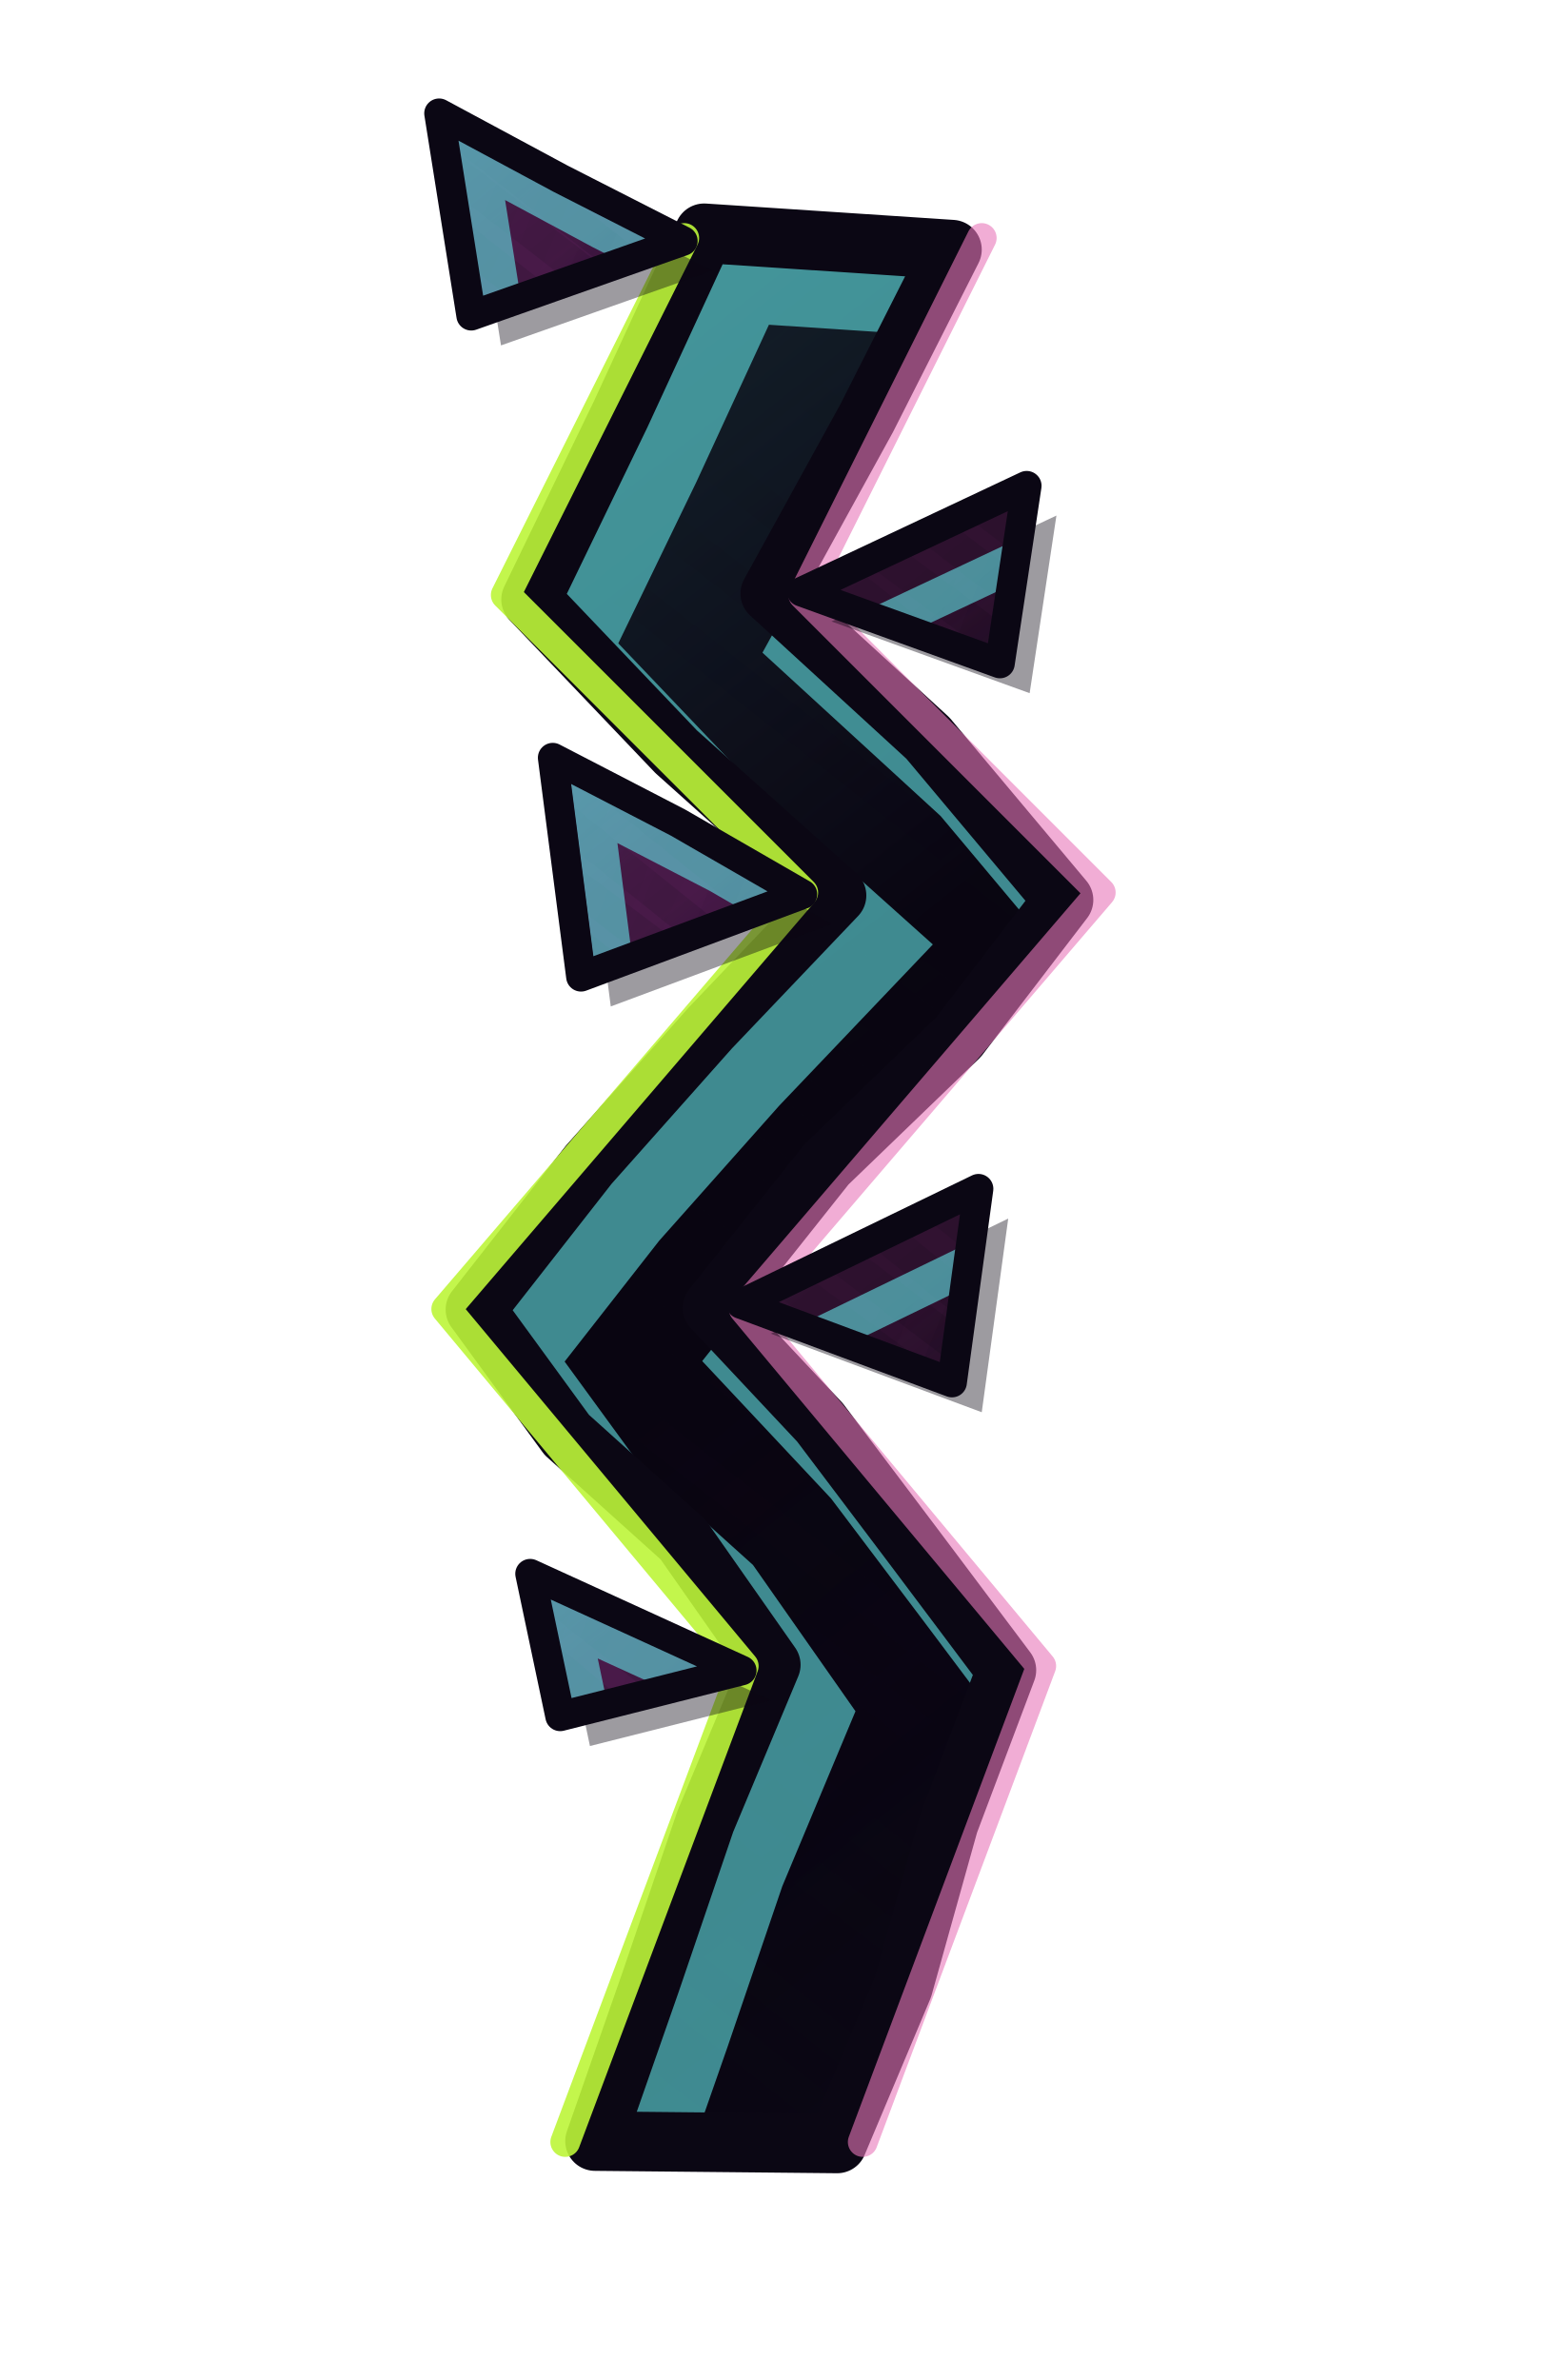
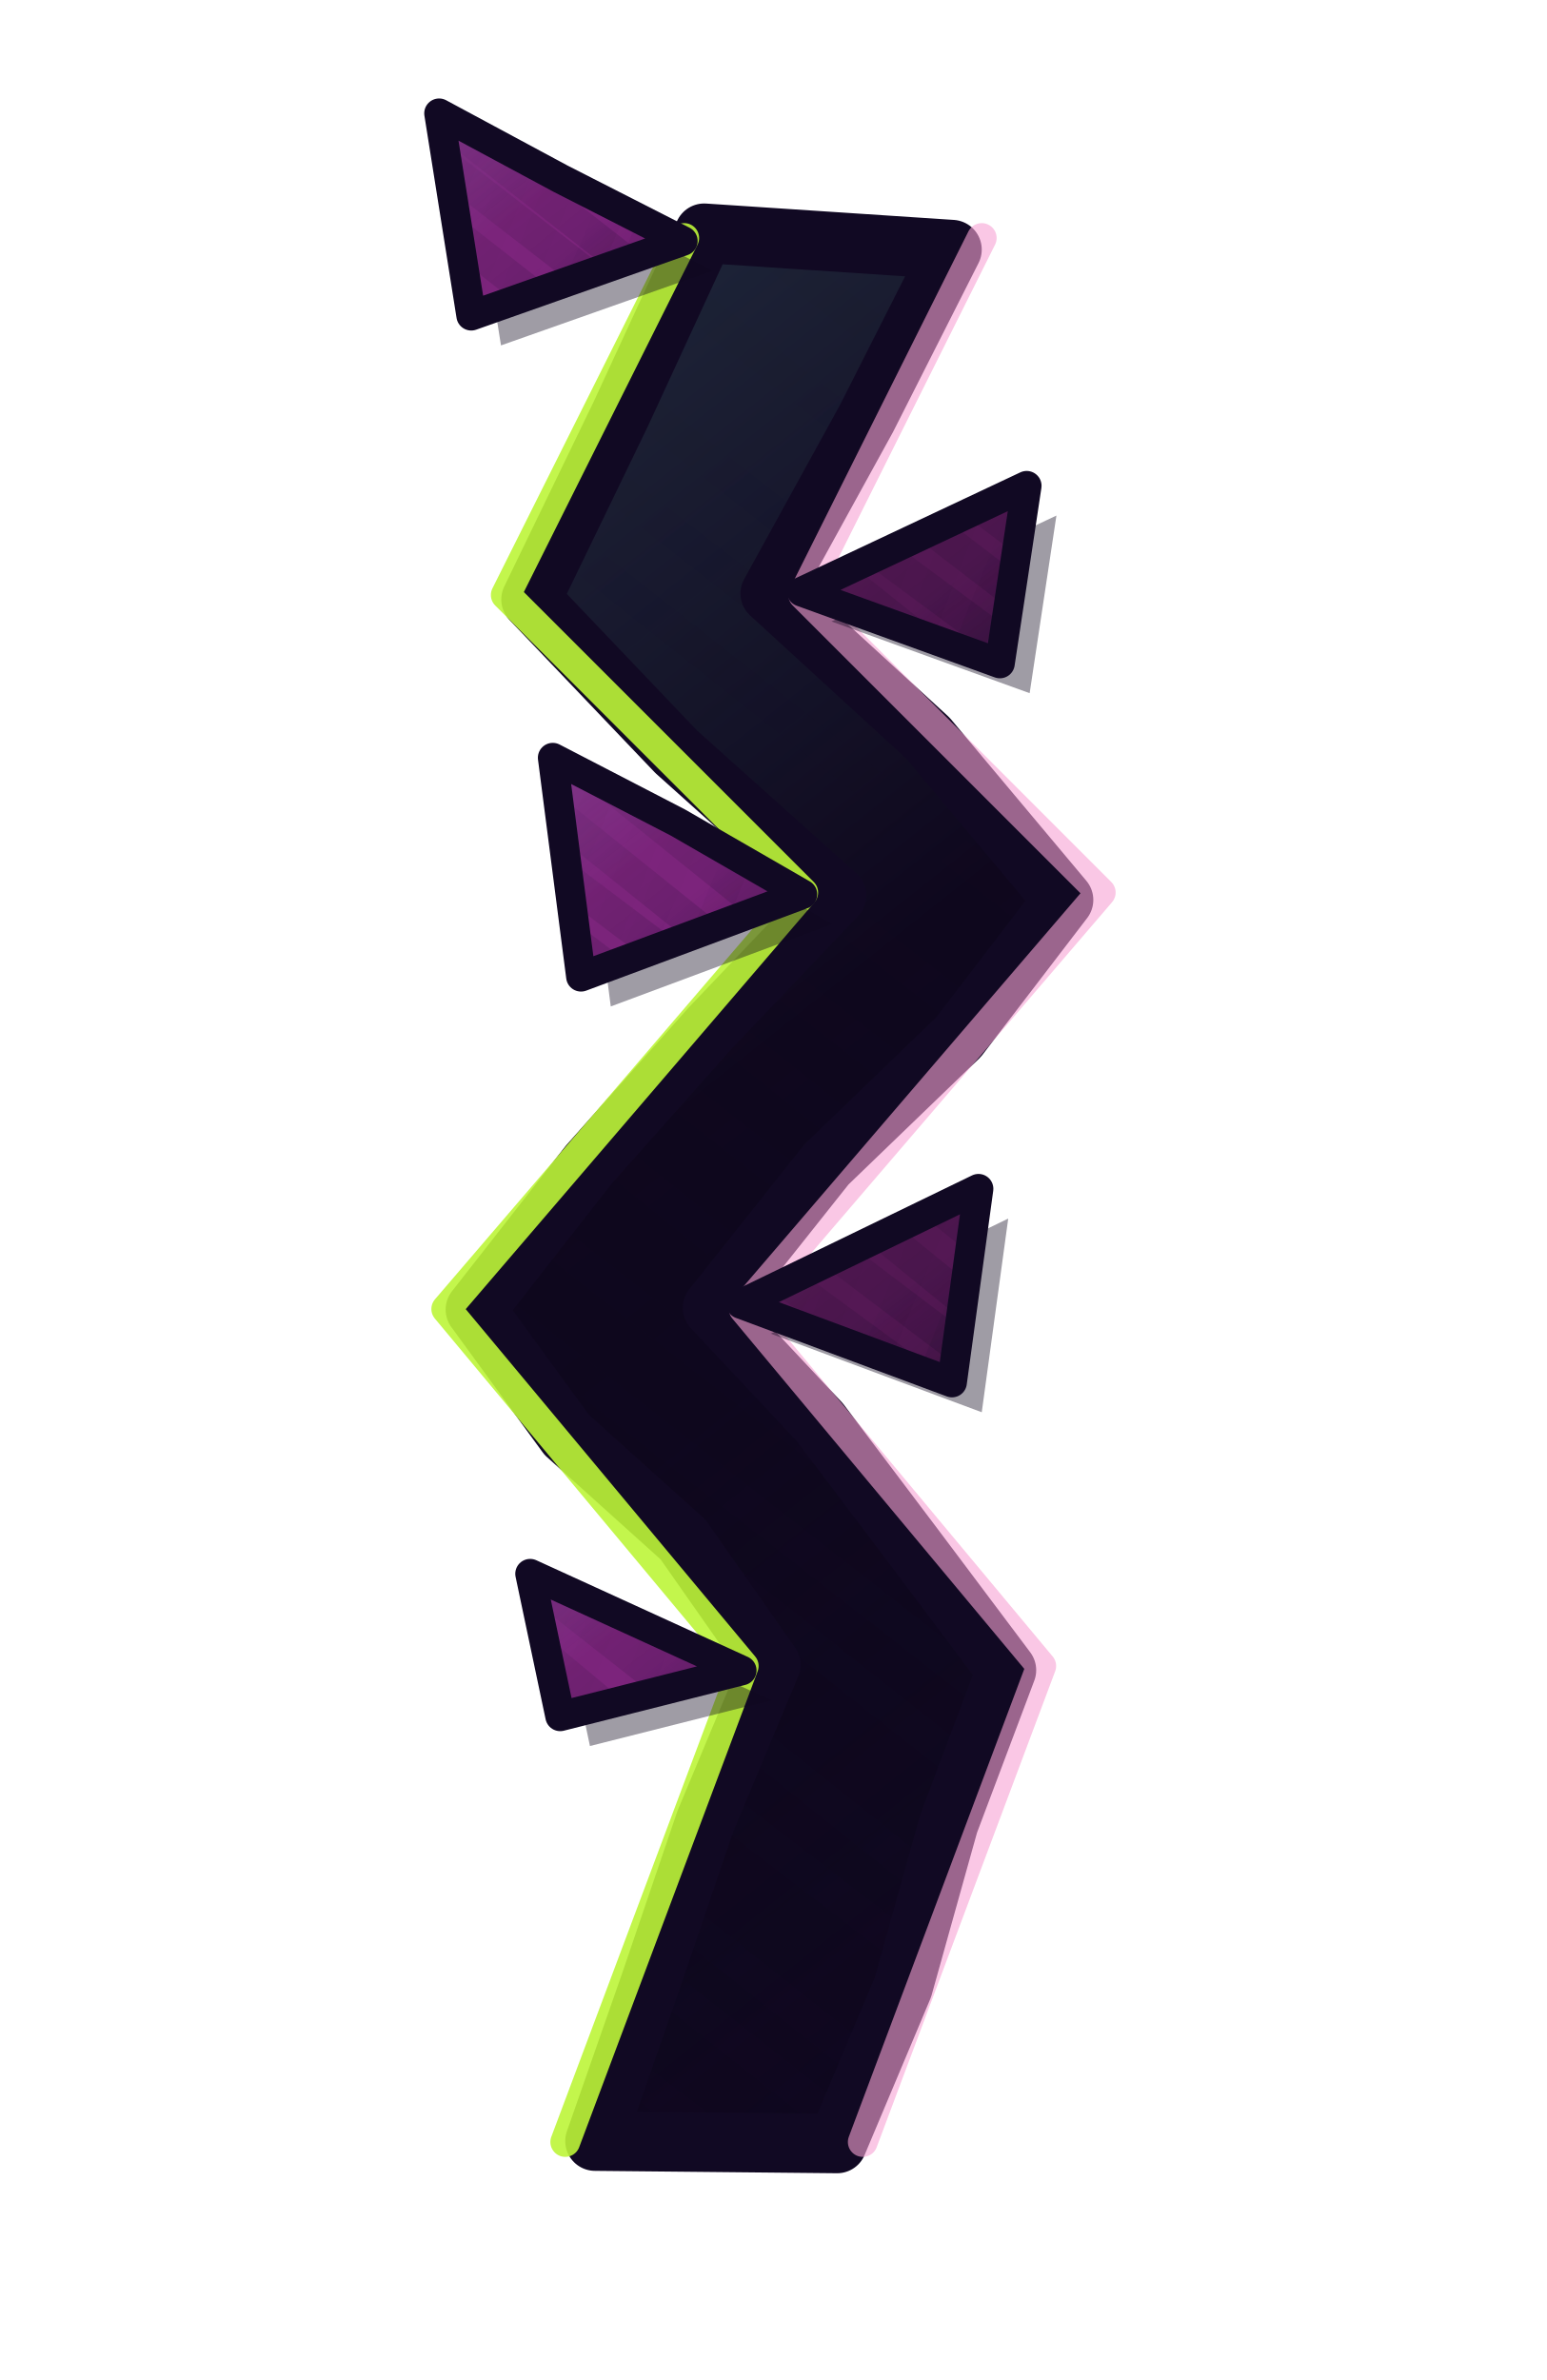
<svg xmlns="http://www.w3.org/2000/svg" width="52" height="80" viewBox="176 196 52 80">
  <defs>
    <clipPath id="tpK0">
      <path d="M199.67,203.84 L196.86,209.93 L193.85,216.15 L198.73,221.27 L204.12,226.1 L199.87,230.56 L195.79,235.15 L191.98,240.02 L195.05,244.23 L198.96,247.75 L201.91,251.96 L199.71,257.22 L197.87,262.62 L196,267.97 L204.14,268.05 L206.35,262.8 L207.89,257.29 L209.83,252.14 L206.7,247.97 L203.56,243.81 L199.95,239.96 L203.78,235.14 L208.22,230.86 L211.75,226.25 L207.19,220.81 L201.89,215.95 L205.13,210.06 L208,204.39 Z" />
    </clipPath>
    <linearGradient id="tpK1" gradientUnits="userSpaceOnUse" x1="178.77" y1="206.77" x2="225.23" y2="265.23">
-       <stop offset="0" stop-color="#63E2E5" stop-opacity="0.18" />
-       <stop offset="0.45" stop-color="#63E2E5" stop-opacity="0" />
-       <stop offset="0.55" stop-color="#0D0819" stop-opacity="0" />
-       <stop offset="1" stop-color="#0D0819" stop-opacity="0.42" />
+       <stop offset="0" stop-color="#89F2F5" stop-opacity="0.18" />
+       <stop offset="0.45" stop-color="#89F2F5" stop-opacity="0" />
+       <stop offset="0.55" stop-color="#100822" stop-opacity="0" />
+       <stop offset="1" stop-color="#100822" stop-opacity="0.42" />
    </linearGradient>
    <linearGradient id="tpK2" gradientUnits="userSpaceOnUse" x1="178.77" y1="206.77" x2="225.23" y2="265.23">
-       <stop offset="0" stop-color="#090511" />
-       <stop offset="0.22" stop-color="#090511" />
-       <stop offset="1" stop-color="#BBB5D6" />
+       <stop offset="0" stop-color="#0E071D" />
+       <stop offset="0.22" stop-color="#0E071D" />
+       <stop offset="1" stop-color="#E0DDEE" />
    </linearGradient>
    <mask id="tpK3" maskUnits="userSpaceOnUse" x="189" y="201" width="26" height="70">
      <rect x="189" y="201" width="26" height="70" fill="url(#tpK2)" />
    </mask>
    <clipPath id="tpK4">
      <path d="M198.95,204.1 L194.85,202.01 L190.76,199.81 L191.84,206.61 Z" />
    </clipPath>
    <linearGradient id="tpK5" gradientUnits="userSpaceOnUse" x1="188.97" y1="195.7" x2="200.83" y2="210.62">
-       <stop offset="0" stop-color="#63E2E5" stop-opacity="0.18" />
-       <stop offset="0.45" stop-color="#63E2E5" stop-opacity="0" />
-       <stop offset="0.55" stop-color="#0D0819" stop-opacity="0" />
-       <stop offset="1" stop-color="#0D0819" stop-opacity="0.42" />
+       <stop offset="0" stop-color="#89F2F5" stop-opacity="0.18" />
+       <stop offset="0.45" stop-color="#89F2F5" stop-opacity="0" />
+       <stop offset="0.55" stop-color="#100822" stop-opacity="0" />
+       <stop offset="1" stop-color="#100822" stop-opacity="0.42" />
    </linearGradient>
    <linearGradient id="tpK6" gradientUnits="userSpaceOnUse" x1="188.97" y1="195.7" x2="200.83" y2="210.62">
-       <stop offset="0" stop-color="#090511" />
-       <stop offset="0.22" stop-color="#090511" />
-       <stop offset="1" stop-color="#BBB5D6" />
+       <stop offset="0" stop-color="#0E071D" />
+       <stop offset="0.22" stop-color="#0E071D" />
+       <stop offset="1" stop-color="#E0DDEE" />
    </linearGradient>
    <mask id="tpK7" maskUnits="userSpaceOnUse" x="187.81" y="196.81" width="14.19" height="12.71">
      <rect x="187.81" y="196.81" width="14.19" height="12.71" fill="url(#tpK6)" />
    </mask>
    <linearGradient id="tpK8" gradientUnits="userSpaceOnUse" x1="188.97" y1="195.7" x2="200.83" y2="210.62">
-       <stop offset="0" stop-color="#090511" />
-       <stop offset="0.55" stop-color="#090511" />
-       <stop offset="1" stop-color="#BBB5D6" />
+       <stop offset="0" stop-color="#0E071D" />
+       <stop offset="0.55" stop-color="#0E071D" />
+       <stop offset="1" stop-color="#E0DDEE" />
    </linearGradient>
    <mask id="tpK9" maskUnits="userSpaceOnUse" x="187.81" y="196.81" width="14.19" height="12.71">
      <rect x="187.81" y="196.81" width="14.19" height="12.71" fill="url(#tpK8)" />
    </mask>
    <clipPath id="tpK10">
      <path d="M202.95,215.89 L210.51,212.33 L209.61,218.3 Z" />
    </clipPath>
    <linearGradient id="tpK11" gradientUnits="userSpaceOnUse" x1="201.2" y1="208.2" x2="212.44" y2="222.34">
-       <stop offset="0" stop-color="#63E2E5" stop-opacity="0.18" />
-       <stop offset="0.45" stop-color="#63E2E5" stop-opacity="0" />
-       <stop offset="0.55" stop-color="#0D0819" stop-opacity="0" />
-       <stop offset="1" stop-color="#0D0819" stop-opacity="0.42" />
+       <stop offset="0" stop-color="#89F2F5" stop-opacity="0.18" />
+       <stop offset="0.45" stop-color="#89F2F5" stop-opacity="0" />
+       <stop offset="0.55" stop-color="#100822" stop-opacity="0" />
+       <stop offset="1" stop-color="#100822" stop-opacity="0.42" />
    </linearGradient>
    <linearGradient id="tpK12" gradientUnits="userSpaceOnUse" x1="201.2" y1="208.2" x2="212.44" y2="222.34">
-       <stop offset="0" stop-color="#090511" />
-       <stop offset="0.22" stop-color="#090511" />
-       <stop offset="1" stop-color="#BBB5D6" />
+       <stop offset="0" stop-color="#0E071D" />
+       <stop offset="0.22" stop-color="#0E071D" />
+       <stop offset="1" stop-color="#E0DDEE" />
    </linearGradient>
    <mask id="tpK13" maskUnits="userSpaceOnUse" x="200" y="209.35" width="13.65" height="11.83">
      <rect x="200" y="209.35" width="13.65" height="11.83" fill="url(#tpK12)" />
    </mask>
    <linearGradient id="tpK14" gradientUnits="userSpaceOnUse" x1="201.2" y1="208.2" x2="212.44" y2="222.34">
-       <stop offset="0" stop-color="#090511" />
-       <stop offset="0.55" stop-color="#090511" />
-       <stop offset="1" stop-color="#BBB5D6" />
+       <stop offset="0" stop-color="#0E071D" />
+       <stop offset="0.55" stop-color="#0E071D" />
+       <stop offset="1" stop-color="#E0DDEE" />
    </linearGradient>
    <mask id="tpK15" maskUnits="userSpaceOnUse" x="200" y="209.35" width="13.65" height="11.83">
      <rect x="200" y="209.35" width="13.65" height="11.83" fill="url(#tpK14)" />
    </mask>
    <clipPath id="tpK16">
      <path d="M202.97,226.06 L198.79,223.65 L194.58,221.47 L195.53,228.83 Z" />
    </clipPath>
    <linearGradient id="tpK17" gradientUnits="userSpaceOnUse" x1="192.63" y1="217.41" x2="204.85" y2="232.78">
-       <stop offset="0" stop-color="#63E2E5" stop-opacity="0.18" />
-       <stop offset="0.45" stop-color="#63E2E5" stop-opacity="0" />
-       <stop offset="0.55" stop-color="#0D0819" stop-opacity="0" />
-       <stop offset="1" stop-color="#0D0819" stop-opacity="0.42" />
+       <stop offset="0" stop-color="#89F2F5" stop-opacity="0.18" />
+       <stop offset="0.45" stop-color="#89F2F5" stop-opacity="0" />
+       <stop offset="0.55" stop-color="#100822" stop-opacity="0" />
+       <stop offset="1" stop-color="#100822" stop-opacity="0.42" />
    </linearGradient>
    <linearGradient id="tpK18" gradientUnits="userSpaceOnUse" x1="192.63" y1="217.41" x2="204.85" y2="232.78">
-       <stop offset="0" stop-color="#090511" />
-       <stop offset="0.22" stop-color="#090511" />
-       <stop offset="1" stop-color="#BBB5D6" />
+       <stop offset="0" stop-color="#0E071D" />
+       <stop offset="0.22" stop-color="#0E071D" />
+       <stop offset="1" stop-color="#E0DDEE" />
    </linearGradient>
    <mask id="tpK19" maskUnits="userSpaceOnUse" x="191.48" y="218.48" width="14.52" height="13.23">
      <rect x="191.48" y="218.48" width="14.52" height="13.23" fill="url(#tpK18)" />
    </mask>
    <linearGradient id="tpK20" gradientUnits="userSpaceOnUse" x1="192.63" y1="217.41" x2="204.85" y2="232.78">
-       <stop offset="0" stop-color="#090511" />
-       <stop offset="0.55" stop-color="#090511" />
-       <stop offset="1" stop-color="#BBB5D6" />
+       <stop offset="0" stop-color="#0E071D" />
+       <stop offset="0.55" stop-color="#0E071D" />
+       <stop offset="1" stop-color="#E0DDEE" />
    </linearGradient>
    <mask id="tpK21" maskUnits="userSpaceOnUse" x="191.48" y="218.48" width="14.52" height="13.23">
      <rect x="191.48" y="218.48" width="14.52" height="13.23" fill="url(#tpK20)" />
    </mask>
    <clipPath id="tpK22">
      <path d="M200.91,239.83 L208.89,235.96 L208,242.47 Z" />
    </clipPath>
    <linearGradient id="tpK23" gradientUnits="userSpaceOnUse" x1="199.18" y1="231.86" x2="210.84" y2="246.53">
-       <stop offset="0" stop-color="#63E2E5" stop-opacity="0.18" />
-       <stop offset="0.45" stop-color="#63E2E5" stop-opacity="0" />
-       <stop offset="0.55" stop-color="#0D0819" stop-opacity="0" />
-       <stop offset="1" stop-color="#0D0819" stop-opacity="0.42" />
+       <stop offset="0" stop-color="#89F2F5" stop-opacity="0.18" />
+       <stop offset="0.45" stop-color="#89F2F5" stop-opacity="0" />
+       <stop offset="0.55" stop-color="#100822" stop-opacity="0" />
+       <stop offset="1" stop-color="#100822" stop-opacity="0.42" />
    </linearGradient>
    <linearGradient id="tpK24" gradientUnits="userSpaceOnUse" x1="199.18" y1="231.86" x2="210.84" y2="246.53">
-       <stop offset="0" stop-color="#090511" />
-       <stop offset="0.22" stop-color="#090511" />
-       <stop offset="1" stop-color="#BBB5D6" />
+       <stop offset="0" stop-color="#0E071D" />
+       <stop offset="0.22" stop-color="#0E071D" />
+       <stop offset="1" stop-color="#E0DDEE" />
    </linearGradient>
    <mask id="tpK25" maskUnits="userSpaceOnUse" x="198" y="232.98" width="14.02" height="12.43">
      <rect x="198" y="232.98" width="14.02" height="12.43" fill="url(#tpK24)" />
    </mask>
    <linearGradient id="tpK26" gradientUnits="userSpaceOnUse" x1="199.18" y1="231.86" x2="210.84" y2="246.53">
-       <stop offset="0" stop-color="#090511" />
-       <stop offset="0.55" stop-color="#090511" />
-       <stop offset="1" stop-color="#BBB5D6" />
+       <stop offset="0" stop-color="#0E071D" />
+       <stop offset="0.55" stop-color="#0E071D" />
+       <stop offset="1" stop-color="#E0DDEE" />
    </linearGradient>
    <mask id="tpK27" maskUnits="userSpaceOnUse" x="198" y="232.98" width="14.02" height="12.43">
      <rect x="198" y="232.98" width="14.02" height="12.43" fill="url(#tpK26)" />
    </mask>
    <clipPath id="tpK28">
      <path d="M200.93,252.15 L193.82,248.9 L194.83,253.69 Z" />
    </clipPath>
    <linearGradient id="tpK29" gradientUnits="userSpaceOnUse" x1="192.12" y1="244.68" x2="202.76" y2="258.07">
-       <stop offset="0" stop-color="#63E2E5" stop-opacity="0.18" />
-       <stop offset="0.45" stop-color="#63E2E5" stop-opacity="0" />
-       <stop offset="0.55" stop-color="#0D0819" stop-opacity="0" />
-       <stop offset="1" stop-color="#0D0819" stop-opacity="0.42" />
+       <stop offset="0" stop-color="#89F2F5" stop-opacity="0.18" />
+       <stop offset="0.45" stop-color="#89F2F5" stop-opacity="0" />
+       <stop offset="0.55" stop-color="#100822" stop-opacity="0" />
+       <stop offset="1" stop-color="#100822" stop-opacity="0.42" />
    </linearGradient>
    <linearGradient id="tpK30" gradientUnits="userSpaceOnUse" x1="192.12" y1="244.68" x2="202.76" y2="258.07">
-       <stop offset="0" stop-color="#090511" />
-       <stop offset="0.22" stop-color="#090511" />
-       <stop offset="1" stop-color="#BBB5D6" />
+       <stop offset="0" stop-color="#0E071D" />
+       <stop offset="0.22" stop-color="#0E071D" />
+       <stop offset="1" stop-color="#E0DDEE" />
    </linearGradient>
    <mask id="tpK31" maskUnits="userSpaceOnUse" x="190.89" y="245.89" width="13.11" height="10.98">
      <rect x="190.89" y="245.89" width="13.11" height="10.98" fill="url(#tpK30)" />
    </mask>
    <linearGradient id="tpK32" gradientUnits="userSpaceOnUse" x1="192.12" y1="244.68" x2="202.76" y2="258.07">
-       <stop offset="0" stop-color="#090511" />
-       <stop offset="0.55" stop-color="#090511" />
-       <stop offset="1" stop-color="#BBB5D6" />
+       <stop offset="0" stop-color="#0E071D" />
+       <stop offset="0.55" stop-color="#0E071D" />
+       <stop offset="1" stop-color="#E0DDEE" />
    </linearGradient>
    <mask id="tpK33" maskUnits="userSpaceOnUse" x="190.89" y="245.89" width="13.11" height="10.98">
      <rect x="190.89" y="245.89" width="13.11" height="10.98" fill="url(#tpK32)" />
    </mask>
  </defs>
-   <path d="M199.67,203.84 L196.86,209.93 L193.85,216.15 L198.73,221.27 L204.12,226.1 L199.87,230.56 L195.79,235.15 L191.98,240.02 L195.05,244.23 L198.96,247.75 L201.91,251.96 L199.71,257.22 L197.87,262.62 L196,267.97 L204.14,268.05 L206.35,262.8 L207.89,257.29 L209.83,252.14 L206.7,247.97 L203.56,243.81 L199.95,239.96 L203.78,235.14 L208.22,230.86 L211.75,226.25 L207.19,220.81 L201.89,215.95 L205.13,210.06 L208,204.39 Z" fill="#090511" />
+   <path d="M199.67,203.84 L196.86,209.93 L193.85,216.15 L198.73,221.27 L204.12,226.1 L199.87,230.56 L195.79,235.15 L191.98,240.02 L195.05,244.23 L198.96,247.75 L201.91,251.96 L199.71,257.22 L197.87,262.62 L196,267.97 L204.14,268.05 L206.35,262.8 L207.89,257.29 L209.83,252.14 L206.7,247.97 L203.56,243.81 L199.95,239.96 L203.78,235.14 L208.22,230.86 L211.75,226.25 L207.19,220.81 L201.89,215.95 L205.13,210.06 L208,204.39 Z" fill="#0E071D" />
  <g clip-path="url(#tpK0)">
    <rect x="189" y="201" width="26" height="70" fill="url(#tpK1)" />
-     <path d="M194.96,181.12 L257.13,229.33 M193.74,182.68 L255.37,231.59 M191.82,185.14 L253.18,234.38 M190.1,187.34 L251.38,236.68 M188.27,189.68 L249.92,238.56 M186.22,192.31 L248.42,240.47 M184.46,194.56 L246.38,243.09 M182.1,197.57 L243.96,246.19 M180.42,199.73 L242.53,248.01 M178.95,201.61 L240.7,250.36 M176.36,204.92 L238.3,253.43 M174.5,207.3 L236.49,255.74 M173.16,209.02 L234.69,258.06 M171.37,211.31 L233.35,259.77 M169.8,213.32 L231.07,262.69 M167.33,216.48 L229.41,264.81 M165.51,218.81 L227.52,267.22 M164.21,220.48 L225.95,269.24 M162.11,223.17 L223.54,272.33 M160.01,225.85 L222.42,273.76 M158.2,228.17 L219.82,277.09 M156.81,229.95 L218.55,278.7 M154.39,233.04 L216.92,280.79 M153.17,234.61 L214.29,284.16 M150.96,237.43 L213.02,285.79 M149.39,239.45 L211.24,288.06 M147.56,241.78 L209.54,290.24 " stroke="#0B0714" stroke-width="1.1" mask="url(#tpK3)" fill="none" opacity="0.4" />
-     <path d="M199.67,203.84 L196.86,209.93 L193.85,216.15 L198.73,221.27 L204.12,226.1 L199.87,230.56 L195.79,235.15 L191.98,240.02 L195.05,244.23 L198.96,247.75 L201.91,251.96 L199.71,257.22 L197.87,262.62 L196,267.97 L204.14,268.05 L206.35,262.8 L207.89,257.29 L209.83,252.14 L206.7,247.97 L203.56,243.81 L199.95,239.96 L203.78,235.14 L208.22,230.86 L211.75,226.25 L207.19,220.81 L201.89,215.95 L205.13,210.06 L208,204.39 Z" fill="none" stroke="#63E2E5" stroke-width="2.6" stroke-opacity="0.6" transform="translate(1.37 1.72)" />
+     <path d="M194.96,181.12 L257.13,229.33 M193.74,182.68 L255.37,231.59 M191.82,185.14 L253.18,234.38 M190.1,187.34 L251.38,236.68 M188.27,189.68 L249.92,238.56 M186.22,192.31 L248.42,240.47 M184.46,194.56 L246.38,243.09 M182.1,197.57 L243.96,246.19 M180.42,199.73 L242.53,248.01 M178.95,201.61 L240.7,250.36 M176.36,204.92 L238.3,253.43 M174.5,207.3 L236.49,255.74 M173.16,209.02 L234.69,258.06 M171.37,211.31 L233.35,259.77 M169.8,213.32 L231.07,262.69 M167.33,216.48 L229.41,264.81 M165.51,218.81 L227.52,267.22 M164.21,220.48 L225.95,269.24 M162.11,223.17 L223.54,272.33 M160.01,225.85 L222.42,273.76 M158.2,228.17 L219.82,277.09 M156.81,229.95 L218.55,278.7 M154.39,233.04 L216.92,280.79 M153.17,234.61 L214.29,284.16 M150.96,237.43 L213.02,285.79 M149.39,239.45 L211.24,288.06 M147.56,241.78 L209.54,290.24 " stroke="#110923" stroke-width="1.1" mask="url(#tpK3)" fill="none" opacity="0.35" />
  </g>
-   <path d="M199.67,203.84 L196.86,209.93 L193.85,216.15 L198.73,221.27 L204.12,226.1 L199.87,230.56 L195.79,235.15 L191.98,240.02 L195.05,244.23 L198.96,247.75 L201.91,251.96 L199.71,257.22 L197.87,262.62 L196,267.97 L204.14,268.05 L206.35,262.8 L207.89,257.29 L209.83,252.14 L206.7,247.97 L203.56,243.81 L199.95,239.96 L203.78,235.14 L208.22,230.86 L211.75,226.25 L207.19,220.81 L201.89,215.95 L205.13,210.06 L208,204.39 Z" fill="none" stroke="#0B0714" stroke-width="2" stroke-linejoin="round" />
+   <path d="M199.67,203.84 L196.86,209.93 L193.85,216.15 L198.73,221.27 L204.12,226.1 L199.87,230.56 L195.79,235.15 L191.98,240.02 L195.05,244.23 L198.96,247.75 L201.91,251.96 L199.71,257.22 L197.87,262.62 L196,267.97 L204.14,268.05 L206.35,262.8 L207.89,257.29 L209.83,252.14 L206.7,247.97 L203.56,243.81 L199.95,239.96 L203.78,235.14 L208.22,230.86 L211.75,226.25 L207.19,220.81 L201.89,215.95 L205.13,210.06 L208,204.39 Z" fill="none" stroke="#110923" stroke-width="2" stroke-linejoin="round" />
  <path d="M199,204 L193,216 L203,226 L191,240 L201,252 L195,268" fill="none" stroke="#BCF538" stroke-width="1" stroke-linecap="round" stroke-linejoin="round" opacity="0.9" />
-   <path d="M209,204 L203,216 L213,226 L201,240 L211,252 L205,268" fill="none" stroke="#E876B9" stroke-width="1" stroke-linecap="round" stroke-linejoin="round" opacity="0.6" />
-   <path d="M198.95,204.1 L194.85,202.01 L190.76,199.81 L191.84,206.61 Z" fill="#090511" opacity="0.4" transform="translate(1 1)" />
-   <path d="M198.95,204.1 L194.85,202.01 L190.76,199.81 L191.84,206.61 Z" fill="#491A49" />
+   <path d="M209,204 L203,216 L213,226 L201,240 L211,252 L205,268" fill="none" stroke="#F7A1D3" stroke-width="1" stroke-linecap="round" stroke-linejoin="round" opacity="0.6" />
+   <path d="M198.95,204.1 L194.85,202.01 L190.76,199.81 L191.84,206.61 Z" fill="#0E071D" opacity="0.4" transform="translate(1 1)" />
+   <path d="M198.95,204.1 L194.85,202.01 L190.76,199.81 L191.84,206.61 Z" fill="#7C247C" />
  <g clip-path="url(#tpK4)">
    <rect x="187.81" y="196.81" width="14.19" height="12.71" fill="url(#tpK5)" />
-     <path d="M192.87,187.04 L210.86,201.46 M191.93,188.24 L210.02,202.54 M190.76,189.73 L209.34,203.4 M189.81,190.96 L208.27,204.77 M189.02,191.96 L206.97,206.44 M188.23,192.98 L206.07,207.59 M187.14,194.38 L205.14,208.78 M185.84,196.03 L203.99,210.25 M185.08,197 L203.32,211.11 M184.11,198.25 L202.27,212.46 M182.83,199.89 L201.19,213.83 M181.86,201.13 L200.33,214.94 M180.9,202.36 L199.37,216.17 M180.19,203.27 L198.11,217.77 M178.97,204.83 L197.17,218.98 " stroke="#0B0714" stroke-width="1.1" mask="url(#tpK7)" fill="none" opacity="0.4" />
-     <path d="M209.71,196.71 L201.17,218.13 M208.59,196.26 L199.33,217.38 M206.7,195.49 L198.04,216.86 M205.37,194.96 L196.7,216.32 M203.42,194.17 L195.38,215.79 M201.88,193.55 L193.35,214.97 M200.89,193.15 L191.62,214.27 M198.96,192.37 L190.04,213.63 M197.57,191.8 L188.66,213.07 M195.76,191.08 L187.11,212.44 M194.35,190.5 L185.97,211.99 M192.66,189.82 L184.5,211.39 M191.19,189.23 L182.27,210.49 M189.63,188.6 L180.88,209.93 " stroke="#0B0714" stroke-width="0.99" mask="url(#tpK9)" fill="none" opacity="0.4" />
-     <path d="M198.95,204.1 L194.85,202.01 L190.76,199.81 L191.84,206.61 Z" fill="none" stroke="#63E2E5" stroke-width="1.3" stroke-opacity="0.6" transform="translate(1.37 1.72)" />
+     <path d="M192.87,187.04 L210.86,201.46 M191.93,188.24 L210.02,202.54 M190.76,189.73 L209.34,203.4 M189.81,190.96 L208.27,204.77 M189.02,191.96 L206.97,206.44 M188.23,192.98 L206.07,207.59 M187.14,194.38 L205.14,208.78 M185.84,196.03 L203.99,210.25 M185.08,197 L203.32,211.11 M184.11,198.25 L202.27,212.46 M182.83,199.89 L201.19,213.83 M181.86,201.13 L200.33,214.94 M180.9,202.36 L199.37,216.17 M180.19,203.27 L198.11,217.77 M178.97,204.83 L197.17,218.98 " stroke="#110923" stroke-width="1.1" mask="url(#tpK7)" fill="none" opacity="0.35" />
+     <path d="M209.71,196.71 L201.17,218.13 M208.59,196.26 L199.33,217.38 M206.7,195.49 L198.04,216.86 M205.37,194.96 L196.7,216.32 M203.42,194.17 L195.38,215.79 M201.88,193.55 L193.35,214.97 M200.89,193.15 L191.62,214.27 M198.96,192.37 L190.04,213.63 M197.57,191.8 L188.66,213.07 M195.76,191.08 L187.11,212.44 M194.35,190.5 L185.97,211.99 M192.66,189.82 L184.5,211.39 M191.19,189.23 L182.27,210.49 M189.63,188.6 L180.88,209.93 " stroke="#110923" stroke-width="0.99" mask="url(#tpK9)" fill="none" opacity="0.35" />
  </g>
-   <path d="M198.95,204.1 L194.85,202.01 L190.76,199.81 L191.84,206.61 Z" fill="none" stroke="#0B0714" stroke-width="1" stroke-linejoin="round" />
-   <path d="M202.95,215.89 L210.51,212.33 L209.61,218.3 Z" fill="#090511" opacity="0.4" transform="translate(1 1)" />
-   <path d="M202.95,215.89 L210.51,212.33 L209.61,218.3 Z" fill="#311231" />
+   <path d="M198.95,204.1 L194.85,202.01 L190.76,199.81 L191.84,206.61 Z" fill="none" stroke="#110923" stroke-width="1" stroke-linejoin="round" />
+   <path d="M202.95,215.89 L210.51,212.33 L209.61,218.3 Z" fill="#0E071D" opacity="0.4" transform="translate(1 1)" />
+   <path d="M202.95,215.89 L210.51,212.33 L209.61,218.3 Z" fill="#541854" />
  <g clip-path="url(#tpK10)">
    <rect x="200" y="209.35" width="13.65" height="11.83" fill="url(#tpK11)" />
-     <path d="M204.7,200.07 L222.53,213.08 M203.85,201.15 L221.42,214.51 M203.18,202.02 L220.15,216.13 M202.11,203.38 L219.29,217.23 M200.81,205.05 L218.42,218.35 M199.91,206.21 L217.52,219.49 M198.98,207.39 L216.49,220.82 M197.83,208.86 L215.57,222 M197.16,209.73 L214.4,223.48 M196.11,211.07 L213.31,224.88 M195.03,212.45 L212.36,226.1 M194.17,213.55 L211.49,227.22 M193.2,214.79 L210.58,228.38 M191.95,216.39 L209.36,229.94 " stroke="#0B0714" stroke-width="1.1" mask="url(#tpK13)" fill="none" opacity="0.4" />
-     <path d="M221.08,209.13 L212.76,229.57 M219.24,208.39 L211.07,228.89 M217.95,207.87 L209.96,228.43 M216.61,207.33 L208.02,227.65 M215.29,206.79 L206.58,227.07 M213.26,205.97 L205.09,226.47 M211.53,205.28 L203.6,225.86 M209.95,204.64 L202.14,225.28 M208.57,204.08 L200.57,224.64 M207.02,203.45 L198.95,223.99 M205.88,202.99 L197.19,223.28 M204.41,202.4 L195.94,222.77 M202.18,201.5 L194.02,221.99 M200.79,200.94 L192.82,221.51 " stroke="#0B0714" stroke-width="0.99" mask="url(#tpK15)" fill="none" opacity="0.4" />
-     <path d="M202.95,215.89 L210.51,212.33 L209.61,218.3 Z" fill="none" stroke="#63E2E5" stroke-width="1.3" stroke-opacity="0.6" transform="translate(1.37 1.72)" />
+     <path d="M204.7,200.07 L222.53,213.08 M203.85,201.15 L221.42,214.51 M203.18,202.02 L220.15,216.13 M202.11,203.38 L219.29,217.23 M200.81,205.05 L218.42,218.35 M199.91,206.21 L217.52,219.49 M198.98,207.39 L216.49,220.82 M197.83,208.86 L215.57,222 M197.16,209.73 L214.4,223.48 M196.11,211.07 L213.31,224.88 M195.03,212.45 L212.36,226.1 M194.17,213.55 L211.49,227.22 M193.2,214.79 L210.58,228.38 M191.95,216.39 L209.36,229.94 " stroke="#110923" stroke-width="1.1" mask="url(#tpK13)" fill="none" opacity="0.35" />
+     <path d="M221.08,209.13 L212.76,229.57 M219.24,208.39 L211.07,228.89 M217.95,207.87 L209.96,228.43 M216.61,207.33 L208.02,227.65 M215.29,206.79 L206.58,227.07 M213.26,205.97 L205.09,226.47 M211.53,205.28 L203.6,225.86 M209.95,204.64 L202.14,225.28 M208.57,204.08 L200.57,224.64 M207.02,203.45 L198.95,223.99 M205.88,202.99 L197.19,223.28 M204.41,202.4 L195.94,222.77 M202.18,201.5 L194.02,221.99 M200.79,200.94 L192.82,221.51 " stroke="#110923" stroke-width="0.99" mask="url(#tpK15)" fill="none" opacity="0.35" />
  </g>
-   <path d="M202.95,215.89 L210.51,212.33 L209.61,218.3 Z" fill="none" stroke="#0B0714" stroke-width="1" stroke-linejoin="round" />
-   <path d="M202.97,226.06 L198.79,223.65 L194.58,221.47 L195.53,228.83 Z" fill="#090511" opacity="0.4" transform="translate(1 1)" />
-   <path d="M202.97,226.06 L198.79,223.65 L194.58,221.47 L195.53,228.83 Z" fill="#491A49" />
+   <path d="M202.95,215.89 L210.51,212.33 L209.61,218.3 Z" fill="none" stroke="#110923" stroke-width="1" stroke-linejoin="round" />
+   <path d="M202.97,226.06 L198.79,223.65 L194.58,221.47 L195.53,228.83 Z" fill="#0E071D" opacity="0.4" transform="translate(1 1)" />
+   <path d="M202.97,226.06 L198.79,223.65 L194.58,221.47 L195.53,228.83 Z" fill="#7C247C" />
  <g clip-path="url(#tpK16)">
    <rect x="191.48" y="218.48" width="14.52" height="13.23" fill="url(#tpK17)" />
-     <path d="M196.93,208.22 L215.43,222.94 M195.82,209.64 L214.26,224.43 M194.55,211.27 L213.26,225.71 M193.69,212.37 L212.58,226.59 M192.82,213.48 L211.56,227.89 M191.92,214.63 L210.64,229.06 M190.89,215.95 L209.55,230.46 M189.97,217.13 L208.39,231.94 M188.8,218.62 L207.24,233.42 M187.71,220.01 L206.59,234.25 M186.76,221.24 L205.64,235.46 M185.88,222.36 L204.38,237.08 M184.98,223.52 L203.37,238.36 M183.76,225.07 L202.59,239.37 M182.81,226.29 L201.7,240.5 " stroke="#0B0714" stroke-width="1.1" mask="url(#tpK19)" fill="none" opacity="0.4" />
-     <path d="M213.97,218.5 L205.36,240.52 M212.28,217.82 L204.07,239.99 M211.16,217.37 L202.45,239.34 M209.23,216.59 L200.97,238.75 M207.79,216 L198.65,237.81 M206.3,215.4 L197.87,237.49 M204.81,214.8 L196,236.74 M203.35,214.21 L194,235.93 M201.78,213.58 L193.19,235.6 M200.16,212.92 L191.17,234.78 M198.4,212.21 L189.32,234.04 M197.14,211.7 L188.27,233.61 M195.23,210.93 L186.38,232.85 M194.03,210.44 L184.83,232.22 M192.09,209.66 L183.4,231.65 " stroke="#0B0714" stroke-width="0.99" mask="url(#tpK21)" fill="none" opacity="0.4" />
-     <path d="M202.97,226.06 L198.79,223.65 L194.58,221.47 L195.53,228.83 Z" fill="none" stroke="#63E2E5" stroke-width="1.3" stroke-opacity="0.6" transform="translate(1.37 1.72)" />
+     <path d="M196.93,208.22 L215.43,222.94 M195.82,209.64 L214.26,224.43 M194.55,211.27 L213.26,225.71 M193.69,212.37 L212.58,226.59 M192.82,213.48 L211.56,227.89 M191.92,214.63 L210.64,229.06 M190.89,215.95 L209.55,230.46 M189.97,217.13 L208.39,231.94 M188.8,218.62 L207.24,233.42 M187.71,220.01 L206.59,234.25 M186.76,221.24 L205.64,235.46 M185.88,222.36 L204.38,237.08 M184.98,223.52 L203.37,238.36 M183.76,225.07 L202.59,239.37 M182.81,226.29 L201.7,240.5 " stroke="#110923" stroke-width="1.1" mask="url(#tpK19)" fill="none" opacity="0.35" />
+     <path d="M213.97,218.5 L205.36,240.52 M212.28,217.82 L204.07,239.99 M211.16,217.37 L202.45,239.34 M209.23,216.59 L200.97,238.75 M207.79,216 L198.65,237.81 M206.3,215.4 L197.87,237.49 M204.81,214.8 L196,236.74 M203.35,214.21 L194,235.93 M201.78,213.58 L193.19,235.6 M200.16,212.92 L191.17,234.78 M198.4,212.21 L189.32,234.04 M197.14,211.7 L188.27,233.61 M195.23,210.93 L186.38,232.85 M194.03,210.44 L184.83,232.22 M192.09,209.66 L183.4,231.65 " stroke="#110923" stroke-width="0.99" mask="url(#tpK21)" fill="none" opacity="0.35" />
  </g>
-   <path d="M202.97,226.06 L198.79,223.65 L194.58,221.47 L195.53,228.83 Z" fill="none" stroke="#0B0714" stroke-width="1" stroke-linejoin="round" />
-   <path d="M200.91,239.83 L208.89,235.96 L208,242.47 Z" fill="#090511" opacity="0.4" transform="translate(1 1)" />
-   <path d="M200.91,239.83 L208.89,235.96 L208,242.47 Z" fill="#311231" />
+   <path d="M202.97,226.06 L198.79,223.65 L194.58,221.47 L195.53,228.83 Z" fill="none" stroke="#110923" stroke-width="1" stroke-linejoin="round" />
+   <path d="M200.91,239.83 L208.89,235.96 L208,242.47 Z" fill="#0E071D" opacity="0.4" transform="translate(1 1)" />
+   <path d="M200.91,239.83 L208.89,235.96 L208,242.47 Z" fill="#541854" />
  <g clip-path="url(#tpK22)">
    <rect x="198" y="232.98" width="14.02" height="12.43" fill="url(#tpK23)" />
-     <path d="M203.14,223.12 L220.98,237.22 M201.98,224.61 L219.89,238.62 M200.98,225.89 L218.85,239.94 M200.29,226.77 L218.18,240.8 M199.28,228.07 L217.19,242.07 M198.36,229.24 L216.12,243.44 M197.27,230.64 L214.9,245 M196.11,232.12 L214.25,245.84 M194.96,233.6 L213.3,247.05 M194.31,234.43 L212.34,248.28 M193.36,235.64 L211.18,249.76 M192.1,237.26 L209.99,251.28 M191.09,238.54 L209.09,252.44 M190.31,239.55 L208.18,253.6 M189.42,240.68 L207.3,254.73 " stroke="#0B0714" stroke-width="1.1" mask="url(#tpK25)" fill="none" opacity="0.4" />
-     <path d="M219.9,232.95 L211.15,253.94 M218.6,232.43 L209.91,253.44 M216.98,231.77 L208.46,252.85 M215.51,231.18 L206.7,252.14 M213.19,230.24 L204.85,251.39 M212.4,229.92 L203.79,250.96 M210.54,229.17 L201.91,250.21 M208.53,228.36 L200.15,249.49 M207.73,228.03 L198.58,248.86 M205.7,227.22 L197.48,248.41 M203.86,226.47 L195.54,247.63 M202.8,226.04 L194.39,247.17 M200.92,225.28 L192.75,246.5 M199.37,224.66 L190.88,245.75 " stroke="#0B0714" stroke-width="0.99" mask="url(#tpK27)" fill="none" opacity="0.4" />
-     <path d="M200.91,239.83 L208.89,235.96 L208,242.47 Z" fill="none" stroke="#63E2E5" stroke-width="1.3" stroke-opacity="0.6" transform="translate(1.37 1.72)" />
+     <path d="M203.14,223.12 L220.98,237.22 M201.98,224.61 L219.89,238.62 M200.98,225.89 L218.85,239.94 M200.29,226.77 L218.18,240.8 M199.28,228.07 L217.19,242.07 M198.36,229.24 L216.12,243.44 M197.27,230.64 L214.9,245 M196.11,232.12 L214.25,245.84 M194.96,233.6 L213.3,247.05 M194.31,234.43 L212.34,248.28 M193.36,235.64 L211.18,249.76 M192.1,237.26 L209.99,251.28 M191.09,238.54 L209.09,252.44 M190.31,239.55 L208.18,253.6 M189.42,240.68 L207.3,254.73 " stroke="#110923" stroke-width="1.1" mask="url(#tpK25)" fill="none" opacity="0.35" />
+     <path d="M219.9,232.95 L211.15,253.94 M218.6,232.43 L209.91,253.44 M216.98,231.77 L208.46,252.85 M215.51,231.18 L206.7,252.14 M213.19,230.24 L204.85,251.39 M212.4,229.92 L203.79,250.96 M210.54,229.17 L201.91,250.21 M208.53,228.36 L200.15,249.49 M207.73,228.03 L198.58,248.86 M205.7,227.22 L197.48,248.41 M203.86,226.47 L195.54,247.63 M202.8,226.04 L194.39,247.17 M200.92,225.28 L192.75,246.5 M199.37,224.66 L190.88,245.75 " stroke="#110923" stroke-width="0.99" mask="url(#tpK27)" fill="none" opacity="0.35" />
  </g>
-   <path d="M200.91,239.83 L208.89,235.96 L208,242.47 Z" fill="none" stroke="#0B0714" stroke-width="1" stroke-linejoin="round" />
-   <path d="M200.93,252.15 L193.82,248.9 L194.83,253.69 Z" fill="#090511" opacity="0.4" transform="translate(1 1)" />
-   <path d="M200.93,252.15 L193.82,248.9 L194.83,253.69 Z" fill="#491A49" />
+   <path d="M200.91,239.83 L208.89,235.96 L208,242.47 Z" fill="none" stroke="#110923" stroke-width="1" stroke-linejoin="round" />
+   <path d="M200.93,252.15 L193.82,248.9 L194.83,253.69 Z" fill="#0E071D" opacity="0.4" transform="translate(1 1)" />
+   <path d="M200.93,252.15 L193.82,248.9 L194.83,253.69 Z" fill="#7C247C" />
  <g clip-path="url(#tpK28)">
    <rect x="190.89" y="245.89" width="13.11" height="10.98" fill="url(#tpK29)" />
-     <path d="M195.64,236.55 L212.22,249.6 M194.55,237.95 L211.03,251.12 M193.51,239.27 L210.18,252.22 M192.84,240.13 L209.41,253.19 M191.85,241.4 L208.14,254.83 M190.78,242.77 L207.54,255.6 M189.56,244.33 L206.2,257.31 M188.91,245.17 L205.5,258.2 M187.96,246.38 L204.18,259.89 M187,247.61 L203.2,261.15 M185.84,249.09 L202.2,262.43 M184.65,250.61 L201.19,263.72 M183.75,251.77 L200.57,264.52 M182.84,252.93 L199.5,265.88 " stroke="#0B0714" stroke-width="1.1" mask="url(#tpK31)" fill="none" opacity="0.4" />
-     <path d="M211.04,245.49 L203.63,265.26 M209.8,244.99 L201.47,264.38 M208.35,244.4 L200.06,263.81 M206.59,243.69 L198.48,263.18 M204.73,242.94 L196.84,262.51 M203.68,242.52 L195.86,262.12 M201.8,241.76 L193.99,261.36 M200.04,241.05 L192.16,260.62 M198.47,240.41 L190.82,260.08 M197.37,239.97 L189.11,259.39 M195.43,239.18 L187.35,258.68 M194.28,238.72 L186.17,258.2 M192.64,238.06 L184.56,257.55 " stroke="#0B0714" stroke-width="0.99" mask="url(#tpK33)" fill="none" opacity="0.4" />
-     <path d="M200.93,252.15 L193.82,248.9 L194.83,253.69 Z" fill="none" stroke="#63E2E5" stroke-width="1.3" stroke-opacity="0.6" transform="translate(1.37 1.72)" />
+     <path d="M195.64,236.55 L212.22,249.6 M194.55,237.95 L211.03,251.12 M193.51,239.27 L210.18,252.22 M192.84,240.13 L209.41,253.19 M191.85,241.4 L208.14,254.83 M190.78,242.77 L207.54,255.6 M189.56,244.33 L206.2,257.31 M188.91,245.17 L205.5,258.2 M187.96,246.38 L204.18,259.89 M187,247.61 L203.2,261.15 M185.84,249.09 L202.2,262.43 M184.65,250.61 L201.19,263.72 M183.75,251.77 L200.57,264.52 M182.84,252.93 L199.5,265.88 " stroke="#110923" stroke-width="1.1" mask="url(#tpK31)" fill="none" opacity="0.35" />
+     <path d="M211.04,245.49 L203.63,265.26 M209.8,244.99 L201.47,264.38 M208.35,244.4 L200.06,263.81 M206.59,243.69 L198.48,263.18 M204.73,242.94 L196.84,262.51 M203.68,242.52 L195.86,262.12 M201.8,241.76 L193.99,261.36 M200.04,241.05 L192.16,260.62 M198.47,240.41 L190.82,260.08 M197.37,239.97 L189.11,259.39 M195.43,239.18 L187.35,258.68 M194.28,238.72 L186.17,258.2 M192.64,238.06 L184.56,257.55 " stroke="#110923" stroke-width="0.99" mask="url(#tpK33)" fill="none" opacity="0.35" />
  </g>
-   <path d="M200.93,252.15 L193.82,248.9 L194.83,253.69 Z" fill="none" stroke="#0B0714" stroke-width="1" stroke-linejoin="round" />
+   <path d="M200.93,252.15 L193.82,248.9 L194.83,253.69 Z" fill="none" stroke="#110923" stroke-width="1" stroke-linejoin="round" />
</svg>
